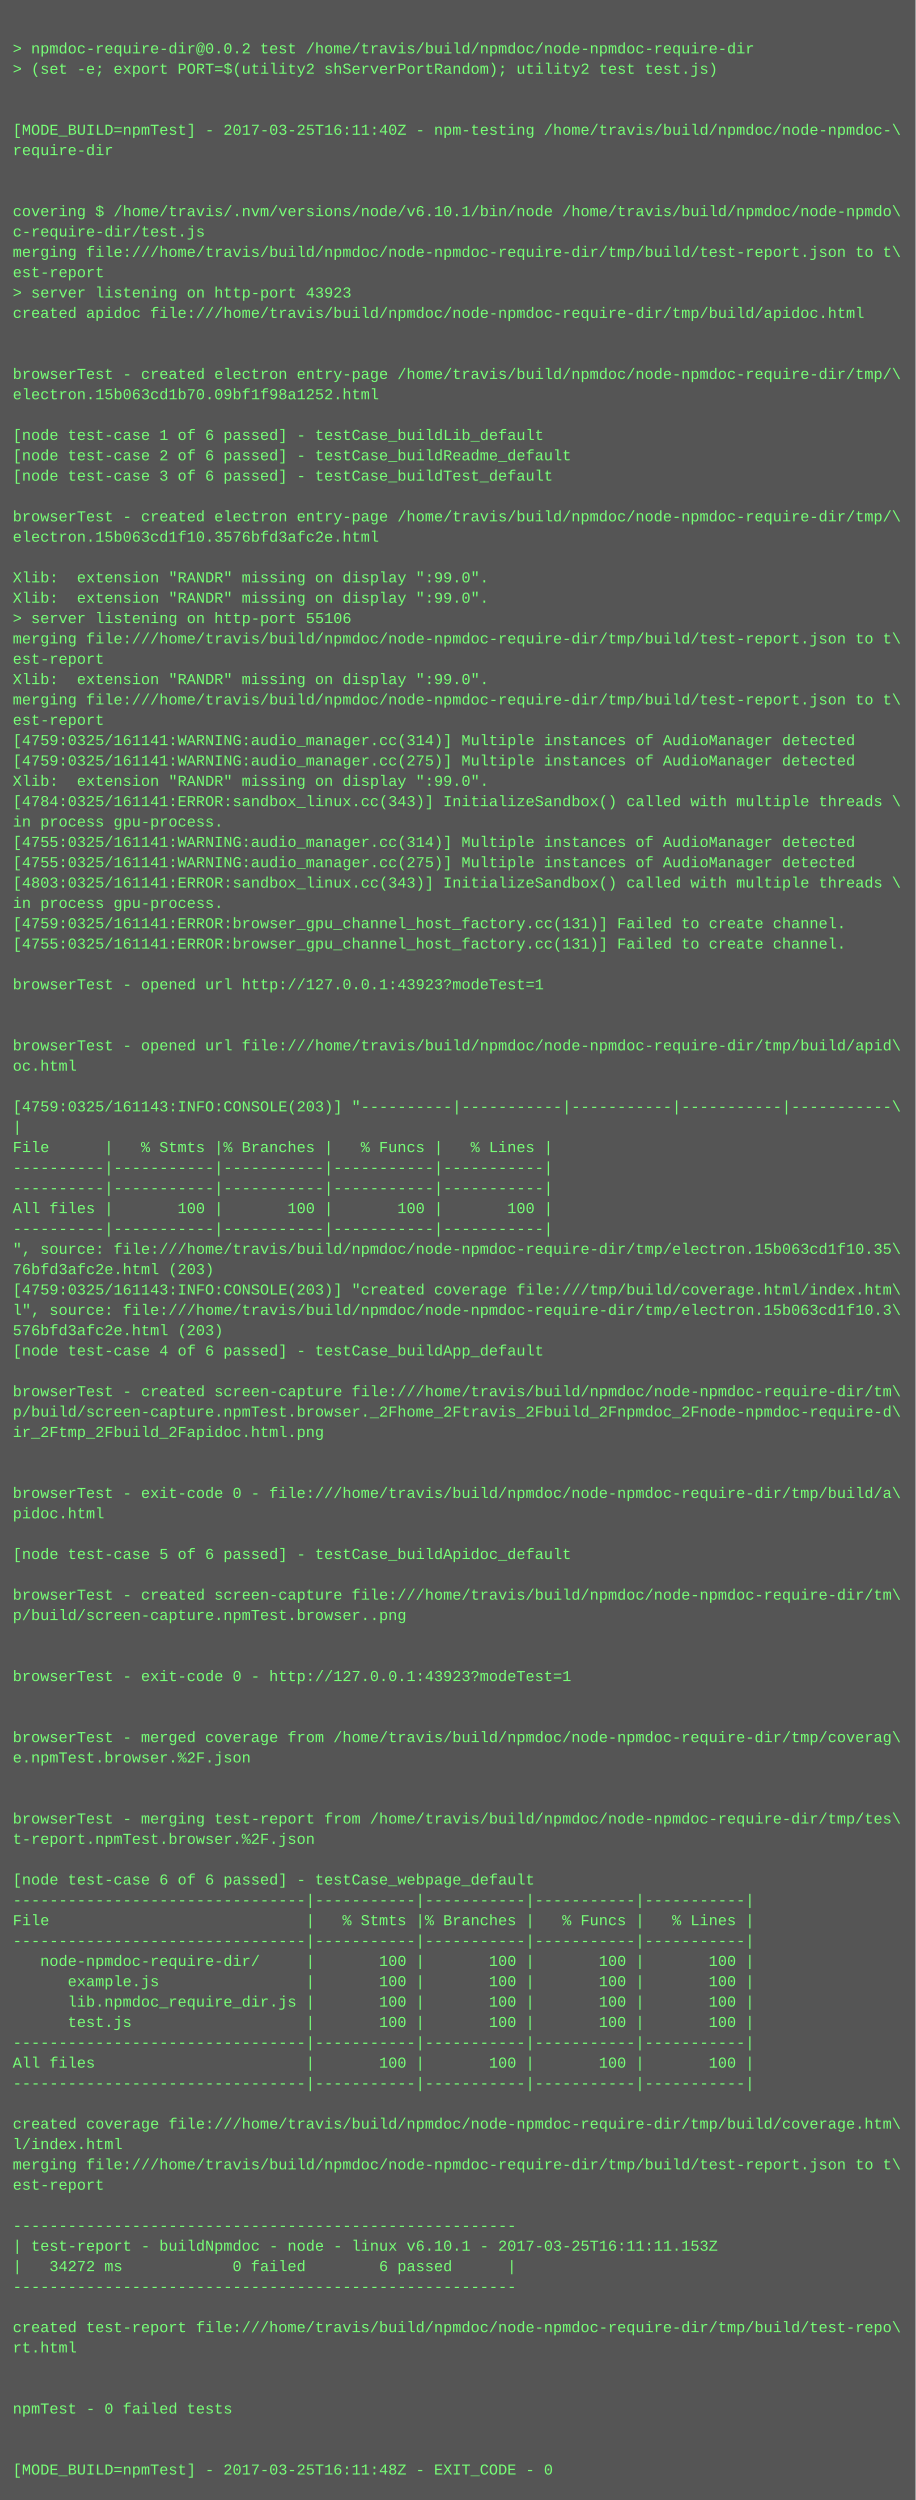
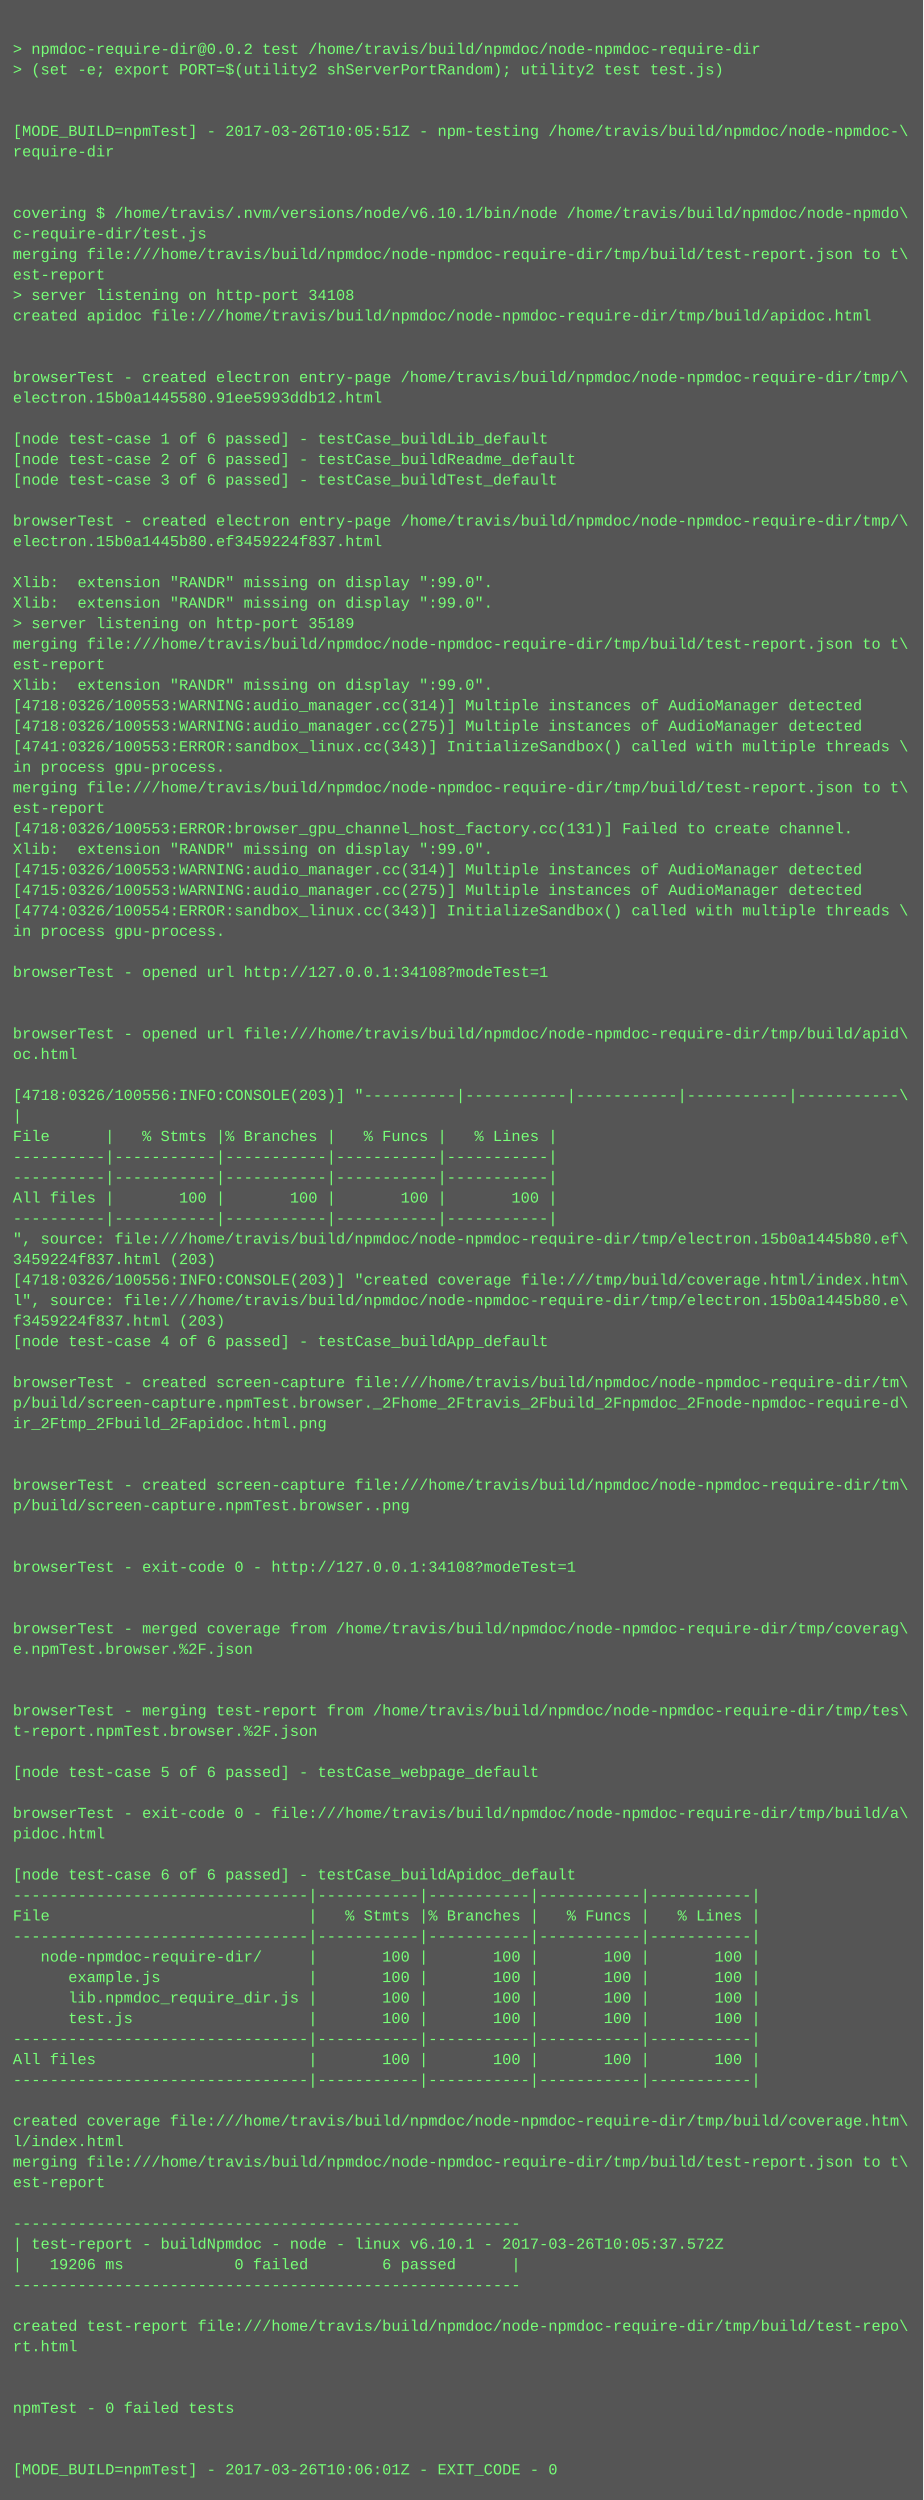
- <svg xmlns="http://www.w3.org/2000/svg" height="1966" width="720">
-   <rect height="1966" fill="#555" width="720" />
+ <svg xmlns="http://www.w3.org/2000/svg" height="1950" width="720">
+   <rect height="1950" fill="#555" width="720" />
  <text fill="#7f7" font-family="Courier New" font-size="12" xml:space="preserve">
    <tspan x="10" y="26" />
    <tspan x="10" y="42">&gt; npmdoc-require-dir@0.0.2 test /home/travis/build/npmdoc/node-npmdoc-require-dir</tspan>
    <tspan x="10" y="58">&gt; (set -e; export PORT=$(utility2 shServerPortRandom); utility2 test test.js)</tspan>
    <tspan x="10" y="74" />
    <tspan x="10" y="90" />
-     <tspan x="10" y="106">[MODE_BUILD=npmTest] - 2017-03-25T16:11:40Z - npm-testing /home/travis/build/npmdoc/node-npmdoc-\</tspan>
+     <tspan x="10" y="106">[MODE_BUILD=npmTest] - 2017-03-26T10:05:51Z - npm-testing /home/travis/build/npmdoc/node-npmdoc-\</tspan>
    <tspan x="10" y="122">require-dir</tspan>
    <tspan x="10" y="138" />
    <tspan x="10" y="154" />
    <tspan x="10" y="170">covering $ /home/travis/.nvm/versions/node/v6.10.1/bin/node /home/travis/build/npmdoc/node-npmdo\</tspan>
    <tspan x="10" y="186">c-require-dir/test.js</tspan>
    <tspan x="10" y="202">merging file:///home/travis/build/npmdoc/node-npmdoc-require-dir/tmp/build/test-report.json to t\</tspan>
    <tspan x="10" y="218">est-report</tspan>
-     <tspan x="10" y="234">&gt; server listening on http-port 43923</tspan>
+     <tspan x="10" y="234">&gt; server listening on http-port 34108</tspan>
    <tspan x="10" y="250">created apidoc file:///home/travis/build/npmdoc/node-npmdoc-require-dir/tmp/build/apidoc.html</tspan>
    <tspan x="10" y="266" />
    <tspan x="10" y="282" />
    <tspan x="10" y="298">browserTest - created electron entry-page /home/travis/build/npmdoc/node-npmdoc-require-dir/tmp/\</tspan>
-     <tspan x="10" y="314">electron.15b063cd1b70.09bf1f98a1252.html</tspan>
+     <tspan x="10" y="314">electron.15b0a1445580.91ee5993ddb12.html</tspan>
    <tspan x="10" y="330" />
    <tspan x="10" y="346">[node test-case 1 of 6 passed] - testCase_buildLib_default</tspan>
    <tspan x="10" y="362">[node test-case 2 of 6 passed] - testCase_buildReadme_default</tspan>
    <tspan x="10" y="378">[node test-case 3 of 6 passed] - testCase_buildTest_default</tspan>
    <tspan x="10" y="394" />
    <tspan x="10" y="410">browserTest - created electron entry-page /home/travis/build/npmdoc/node-npmdoc-require-dir/tmp/\</tspan>
-     <tspan x="10" y="426">electron.15b063cd1f10.3576bfd3afc2e.html</tspan>
+     <tspan x="10" y="426">electron.15b0a1445b80.ef3459224f837.html</tspan>
    <tspan x="10" y="442" />
    <tspan x="10" y="458">Xlib:  extension "RANDR" missing on display ":99.0".</tspan>
    <tspan x="10" y="474">Xlib:  extension "RANDR" missing on display ":99.0".</tspan>
-     <tspan x="10" y="490">&gt; server listening on http-port 55106</tspan>
+     <tspan x="10" y="490">&gt; server listening on http-port 35189</tspan>
    <tspan x="10" y="506">merging file:///home/travis/build/npmdoc/node-npmdoc-require-dir/tmp/build/test-report.json to t\</tspan>
    <tspan x="10" y="522">est-report</tspan>
    <tspan x="10" y="538">Xlib:  extension "RANDR" missing on display ":99.0".</tspan>
-     <tspan x="10" y="554">merging file:///home/travis/build/npmdoc/node-npmdoc-require-dir/tmp/build/test-report.json to t\</tspan>
-     <tspan x="10" y="570">est-report</tspan>
-     <tspan x="10" y="586">[4759:0325/161141:WARNING:audio_manager.cc(314)] Multiple instances of AudioManager detected</tspan>
-     <tspan x="10" y="602">[4759:0325/161141:WARNING:audio_manager.cc(275)] Multiple instances of AudioManager detected</tspan>
-     <tspan x="10" y="618">Xlib:  extension "RANDR" missing on display ":99.0".</tspan>
-     <tspan x="10" y="634">[4784:0325/161141:ERROR:sandbox_linux.cc(343)] InitializeSandbox() called with multiple threads \</tspan>
-     <tspan x="10" y="650">in process gpu-process. </tspan>
-     <tspan x="10" y="666">[4755:0325/161141:WARNING:audio_manager.cc(314)] Multiple instances of AudioManager detected</tspan>
-     <tspan x="10" y="682">[4755:0325/161141:WARNING:audio_manager.cc(275)] Multiple instances of AudioManager detected</tspan>
-     <tspan x="10" y="698">[4803:0325/161141:ERROR:sandbox_linux.cc(343)] InitializeSandbox() called with multiple threads \</tspan>
-     <tspan x="10" y="714">in process gpu-process. </tspan>
-     <tspan x="10" y="730">[4759:0325/161141:ERROR:browser_gpu_channel_host_factory.cc(131)] Failed to create channel.</tspan>
-     <tspan x="10" y="746">[4755:0325/161141:ERROR:browser_gpu_channel_host_factory.cc(131)] Failed to create channel.</tspan>
-     <tspan x="10" y="762" />
-     <tspan x="10" y="778">browserTest - opened url http://127.0.0.1:43923?modeTest=1</tspan>
+     <tspan x="10" y="554">[4718:0326/100553:WARNING:audio_manager.cc(314)] Multiple instances of AudioManager detected</tspan>
+     <tspan x="10" y="570">[4718:0326/100553:WARNING:audio_manager.cc(275)] Multiple instances of AudioManager detected</tspan>
+     <tspan x="10" y="586">[4741:0326/100553:ERROR:sandbox_linux.cc(343)] InitializeSandbox() called with multiple threads \</tspan>
+     <tspan x="10" y="602">in process gpu-process. </tspan>
+     <tspan x="10" y="618">merging file:///home/travis/build/npmdoc/node-npmdoc-require-dir/tmp/build/test-report.json to t\</tspan>
+     <tspan x="10" y="634">est-report</tspan>
+     <tspan x="10" y="650">[4718:0326/100553:ERROR:browser_gpu_channel_host_factory.cc(131)] Failed to create channel.</tspan>
+     <tspan x="10" y="666">Xlib:  extension "RANDR" missing on display ":99.0".</tspan>
+     <tspan x="10" y="682">[4715:0326/100553:WARNING:audio_manager.cc(314)] Multiple instances of AudioManager detected</tspan>
+     <tspan x="10" y="698">[4715:0326/100553:WARNING:audio_manager.cc(275)] Multiple instances of AudioManager detected</tspan>
+     <tspan x="10" y="714">[4774:0326/100554:ERROR:sandbox_linux.cc(343)] InitializeSandbox() called with multiple threads \</tspan>
+     <tspan x="10" y="730">in process gpu-process. </tspan>
+     <tspan x="10" y="746" />
+     <tspan x="10" y="762">browserTest - opened url http://127.0.0.1:34108?modeTest=1</tspan>
+     <tspan x="10" y="778" />
    <tspan x="10" y="794" />
-     <tspan x="10" y="810" />
-     <tspan x="10" y="826">browserTest - opened url file:///home/travis/build/npmdoc/node-npmdoc-require-dir/tmp/build/apid\</tspan>
-     <tspan x="10" y="842">oc.html</tspan>
-     <tspan x="10" y="858" />
-     <tspan x="10" y="874">[4759:0325/161143:INFO:CONSOLE(203)] "----------|-----------|-----------|-----------|-----------\</tspan>
-     <tspan x="10" y="890">|</tspan>
-     <tspan x="10" y="906">File      |   % Stmts |% Branches |   % Funcs |   % Lines |</tspan>
+     <tspan x="10" y="810">browserTest - opened url file:///home/travis/build/npmdoc/node-npmdoc-require-dir/tmp/build/apid\</tspan>
+     <tspan x="10" y="826">oc.html</tspan>
+     <tspan x="10" y="842" />
+     <tspan x="10" y="858">[4718:0326/100556:INFO:CONSOLE(203)] "----------|-----------|-----------|-----------|-----------\</tspan>
+     <tspan x="10" y="874">|</tspan>
+     <tspan x="10" y="890">File      |   % Stmts |% Branches |   % Funcs |   % Lines |</tspan>
+     <tspan x="10" y="906">----------|-----------|-----------|-----------|-----------|</tspan>
    <tspan x="10" y="922">----------|-----------|-----------|-----------|-----------|</tspan>
-     <tspan x="10" y="938">----------|-----------|-----------|-----------|-----------|</tspan>
-     <tspan x="10" y="954">All files |       100 |       100 |       100 |       100 |</tspan>
-     <tspan x="10" y="970">----------|-----------|-----------|-----------|-----------|</tspan>
-     <tspan x="10" y="986">", source: file:///home/travis/build/npmdoc/node-npmdoc-require-dir/tmp/electron.15b063cd1f10.35\</tspan>
-     <tspan x="10" y="1002">76bfd3afc2e.html (203)</tspan>
-     <tspan x="10" y="1018">[4759:0325/161143:INFO:CONSOLE(203)] "created coverage file:///tmp/build/coverage.html/index.htm\</tspan>
-     <tspan x="10" y="1034">l", source: file:///home/travis/build/npmdoc/node-npmdoc-require-dir/tmp/electron.15b063cd1f10.3\</tspan>
-     <tspan x="10" y="1050">576bfd3afc2e.html (203)</tspan>
-     <tspan x="10" y="1066">[node test-case 4 of 6 passed] - testCase_buildApp_default</tspan>
-     <tspan x="10" y="1082" />
-     <tspan x="10" y="1098">browserTest - created screen-capture file:///home/travis/build/npmdoc/node-npmdoc-require-dir/tm\</tspan>
-     <tspan x="10" y="1114">p/build/screen-capture.npmTest.browser._2Fhome_2Ftravis_2Fbuild_2Fnpmdoc_2Fnode-npmdoc-require-d\</tspan>
-     <tspan x="10" y="1130">ir_2Ftmp_2Fbuild_2Fapidoc.html.png</tspan>
+     <tspan x="10" y="938">All files |       100 |       100 |       100 |       100 |</tspan>
+     <tspan x="10" y="954">----------|-----------|-----------|-----------|-----------|</tspan>
+     <tspan x="10" y="970">", source: file:///home/travis/build/npmdoc/node-npmdoc-require-dir/tmp/electron.15b0a1445b80.ef\</tspan>
+     <tspan x="10" y="986">3459224f837.html (203)</tspan>
+     <tspan x="10" y="1002">[4718:0326/100556:INFO:CONSOLE(203)] "created coverage file:///tmp/build/coverage.html/index.htm\</tspan>
+     <tspan x="10" y="1018">l", source: file:///home/travis/build/npmdoc/node-npmdoc-require-dir/tmp/electron.15b0a1445b80.e\</tspan>
+     <tspan x="10" y="1034">f3459224f837.html (203)</tspan>
+     <tspan x="10" y="1050">[node test-case 4 of 6 passed] - testCase_buildApp_default</tspan>
+     <tspan x="10" y="1066" />
+     <tspan x="10" y="1082">browserTest - created screen-capture file:///home/travis/build/npmdoc/node-npmdoc-require-dir/tm\</tspan>
+     <tspan x="10" y="1098">p/build/screen-capture.npmTest.browser._2Fhome_2Ftravis_2Fbuild_2Fnpmdoc_2Fnode-npmdoc-require-d\</tspan>
+     <tspan x="10" y="1114">ir_2Ftmp_2Fbuild_2Fapidoc.html.png</tspan>
+     <tspan x="10" y="1130" />
    <tspan x="10" y="1146" />
-     <tspan x="10" y="1162" />
-     <tspan x="10" y="1178">browserTest - exit-code 0 - file:///home/travis/build/npmdoc/node-npmdoc-require-dir/tmp/build/a\</tspan>
-     <tspan x="10" y="1194">pidoc.html</tspan>
+     <tspan x="10" y="1162">browserTest - created screen-capture file:///home/travis/build/npmdoc/node-npmdoc-require-dir/tm\</tspan>
+     <tspan x="10" y="1178">p/build/screen-capture.npmTest.browser..png</tspan>
+     <tspan x="10" y="1194" />
    <tspan x="10" y="1210" />
-     <tspan x="10" y="1226">[node test-case 5 of 6 passed] - testCase_buildApidoc_default</tspan>
+     <tspan x="10" y="1226">browserTest - exit-code 0 - http://127.0.0.1:34108?modeTest=1</tspan>
    <tspan x="10" y="1242" />
-     <tspan x="10" y="1258">browserTest - created screen-capture file:///home/travis/build/npmdoc/node-npmdoc-require-dir/tm\</tspan>
-     <tspan x="10" y="1274">p/build/screen-capture.npmTest.browser..png</tspan>
-     <tspan x="10" y="1290" />
+     <tspan x="10" y="1258" />
+     <tspan x="10" y="1274">browserTest - merged coverage from /home/travis/build/npmdoc/node-npmdoc-require-dir/tmp/coverag\</tspan>
+     <tspan x="10" y="1290">e.npmTest.browser.%2F.json</tspan>
    <tspan x="10" y="1306" />
-     <tspan x="10" y="1322">browserTest - exit-code 0 - http://127.0.0.1:43923?modeTest=1</tspan>
-     <tspan x="10" y="1338" />
-     <tspan x="10" y="1354" />
-     <tspan x="10" y="1370">browserTest - merged coverage from /home/travis/build/npmdoc/node-npmdoc-require-dir/tmp/coverag\</tspan>
-     <tspan x="10" y="1386">e.npmTest.browser.%2F.json</tspan>
+     <tspan x="10" y="1322" />
+     <tspan x="10" y="1338">browserTest - merging test-report from /home/travis/build/npmdoc/node-npmdoc-require-dir/tmp/tes\</tspan>
+     <tspan x="10" y="1354">t-report.npmTest.browser.%2F.json</tspan>
+     <tspan x="10" y="1370" />
+     <tspan x="10" y="1386">[node test-case 5 of 6 passed] - testCase_webpage_default</tspan>
    <tspan x="10" y="1402" />
-     <tspan x="10" y="1418" />
-     <tspan x="10" y="1434">browserTest - merging test-report from /home/travis/build/npmdoc/node-npmdoc-require-dir/tmp/tes\</tspan>
-     <tspan x="10" y="1450">t-report.npmTest.browser.%2F.json</tspan>
-     <tspan x="10" y="1466" />
-     <tspan x="10" y="1482">[node test-case 6 of 6 passed] - testCase_webpage_default</tspan>
-     <tspan x="10" y="1498">--------------------------------|-----------|-----------|-----------|-----------|</tspan>
-     <tspan x="10" y="1514">File                            |   % Stmts |% Branches |   % Funcs |   % Lines |</tspan>
-     <tspan x="10" y="1530">--------------------------------|-----------|-----------|-----------|-----------|</tspan>
-     <tspan x="10" y="1546">   node-npmdoc-require-dir/     |       100 |       100 |       100 |       100 |</tspan>
-     <tspan x="10" y="1562">      example.js                |       100 |       100 |       100 |       100 |</tspan>
-     <tspan x="10" y="1578">      lib.npmdoc_require_dir.js |       100 |       100 |       100 |       100 |</tspan>
-     <tspan x="10" y="1594">      test.js                   |       100 |       100 |       100 |       100 |</tspan>
-     <tspan x="10" y="1610">--------------------------------|-----------|-----------|-----------|-----------|</tspan>
-     <tspan x="10" y="1626">All files                       |       100 |       100 |       100 |       100 |</tspan>
-     <tspan x="10" y="1642">--------------------------------|-----------|-----------|-----------|-----------|</tspan>
-     <tspan x="10" y="1658" />
-     <tspan x="10" y="1674">created coverage file:///home/travis/build/npmdoc/node-npmdoc-require-dir/tmp/build/coverage.htm\</tspan>
-     <tspan x="10" y="1690">l/index.html</tspan>
-     <tspan x="10" y="1706">merging file:///home/travis/build/npmdoc/node-npmdoc-require-dir/tmp/build/test-report.json to t\</tspan>
-     <tspan x="10" y="1722">est-report</tspan>
-     <tspan x="10" y="1738" />
-     <tspan x="10" y="1754">-------------------------------------------------------</tspan>
-     <tspan x="10" y="1770">| test-report - buildNpmdoc - node - linux v6.10.1 - 2017-03-25T16:11:11.153Z</tspan>
-     <tspan x="10" y="1786">|   34272 ms            0 failed        6 passed      |</tspan>
-     <tspan x="10" y="1802">-------------------------------------------------------</tspan>
-     <tspan x="10" y="1818" />
-     <tspan x="10" y="1834">created test-report file:///home/travis/build/npmdoc/node-npmdoc-require-dir/tmp/build/test-repo\</tspan>
-     <tspan x="10" y="1850">rt.html</tspan>
+     <tspan x="10" y="1418">browserTest - exit-code 0 - file:///home/travis/build/npmdoc/node-npmdoc-require-dir/tmp/build/a\</tspan>
+     <tspan x="10" y="1434">pidoc.html</tspan>
+     <tspan x="10" y="1450" />
+     <tspan x="10" y="1466">[node test-case 6 of 6 passed] - testCase_buildApidoc_default</tspan>
+     <tspan x="10" y="1482">--------------------------------|-----------|-----------|-----------|-----------|</tspan>
+     <tspan x="10" y="1498">File                            |   % Stmts |% Branches |   % Funcs |   % Lines |</tspan>
+     <tspan x="10" y="1514">--------------------------------|-----------|-----------|-----------|-----------|</tspan>
+     <tspan x="10" y="1530">   node-npmdoc-require-dir/     |       100 |       100 |       100 |       100 |</tspan>
+     <tspan x="10" y="1546">      example.js                |       100 |       100 |       100 |       100 |</tspan>
+     <tspan x="10" y="1562">      lib.npmdoc_require_dir.js |       100 |       100 |       100 |       100 |</tspan>
+     <tspan x="10" y="1578">      test.js                   |       100 |       100 |       100 |       100 |</tspan>
+     <tspan x="10" y="1594">--------------------------------|-----------|-----------|-----------|-----------|</tspan>
+     <tspan x="10" y="1610">All files                       |       100 |       100 |       100 |       100 |</tspan>
+     <tspan x="10" y="1626">--------------------------------|-----------|-----------|-----------|-----------|</tspan>
+     <tspan x="10" y="1642" />
+     <tspan x="10" y="1658">created coverage file:///home/travis/build/npmdoc/node-npmdoc-require-dir/tmp/build/coverage.htm\</tspan>
+     <tspan x="10" y="1674">l/index.html</tspan>
+     <tspan x="10" y="1690">merging file:///home/travis/build/npmdoc/node-npmdoc-require-dir/tmp/build/test-report.json to t\</tspan>
+     <tspan x="10" y="1706">est-report</tspan>
+     <tspan x="10" y="1722" />
+     <tspan x="10" y="1738">-------------------------------------------------------</tspan>
+     <tspan x="10" y="1754">| test-report - buildNpmdoc - node - linux v6.10.1 - 2017-03-26T10:05:37.572Z</tspan>
+     <tspan x="10" y="1770">|   19206 ms            0 failed        6 passed      |</tspan>
+     <tspan x="10" y="1786">-------------------------------------------------------</tspan>
+     <tspan x="10" y="1802" />
+     <tspan x="10" y="1818">created test-report file:///home/travis/build/npmdoc/node-npmdoc-require-dir/tmp/build/test-repo\</tspan>
+     <tspan x="10" y="1834">rt.html</tspan>
+     <tspan x="10" y="1850" />
    <tspan x="10" y="1866" />
-     <tspan x="10" y="1882" />
-     <tspan x="10" y="1898">npmTest - 0 failed tests</tspan>
+     <tspan x="10" y="1882">npmTest - 0 failed tests</tspan>
+     <tspan x="10" y="1898" />
    <tspan x="10" y="1914" />
-     <tspan x="10" y="1930" />
-     <tspan x="10" y="1946">[MODE_BUILD=npmTest] - 2017-03-25T16:11:48Z - EXIT_CODE - 0</tspan>
+     <tspan x="10" y="1930">[MODE_BUILD=npmTest] - 2017-03-26T10:06:01Z - EXIT_CODE - 0</tspan>
  </text>
</svg>
